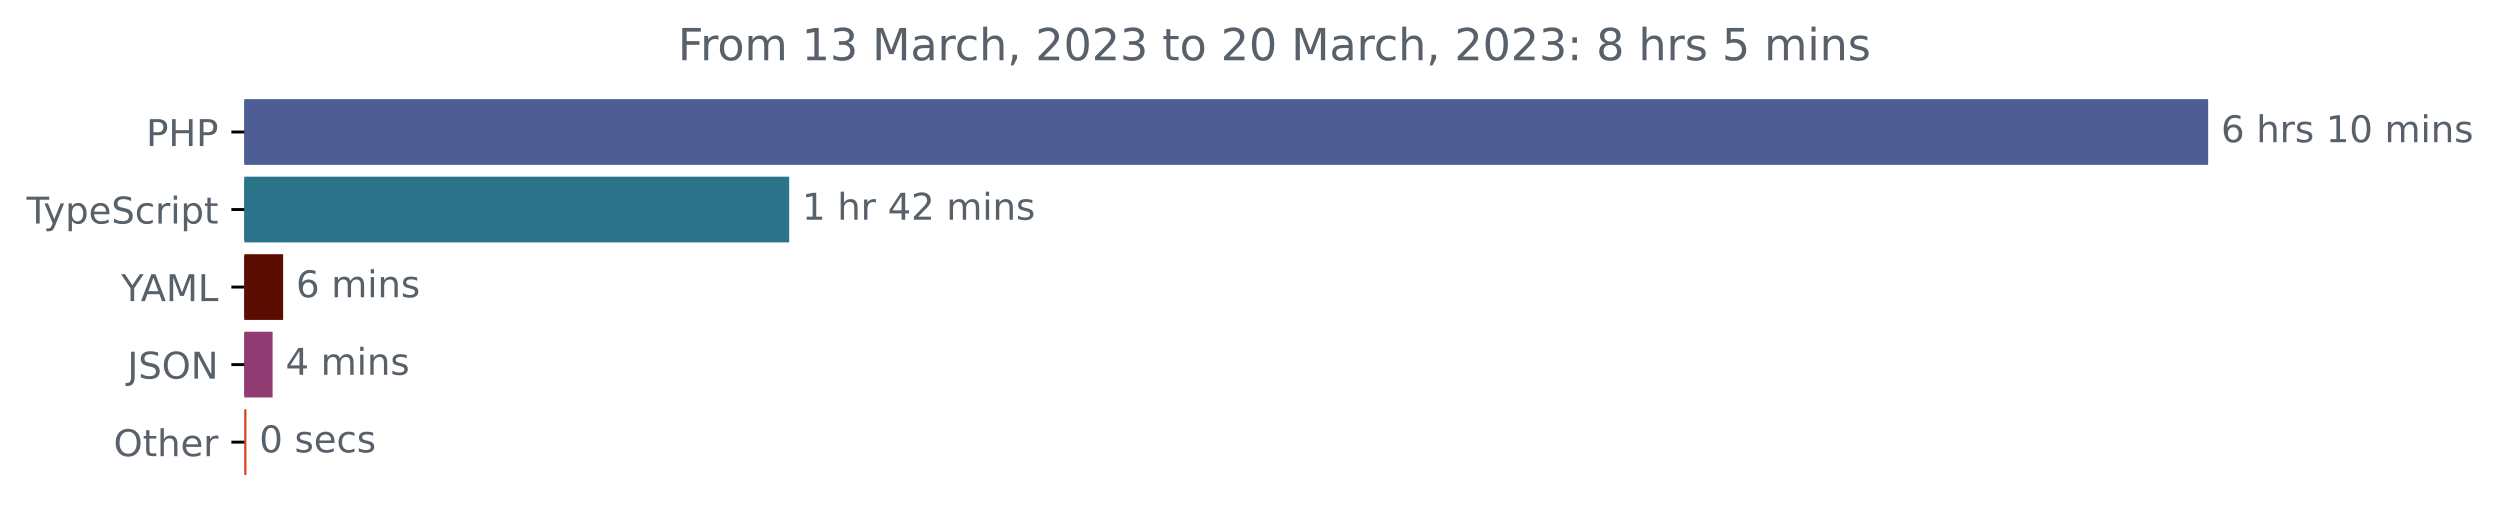
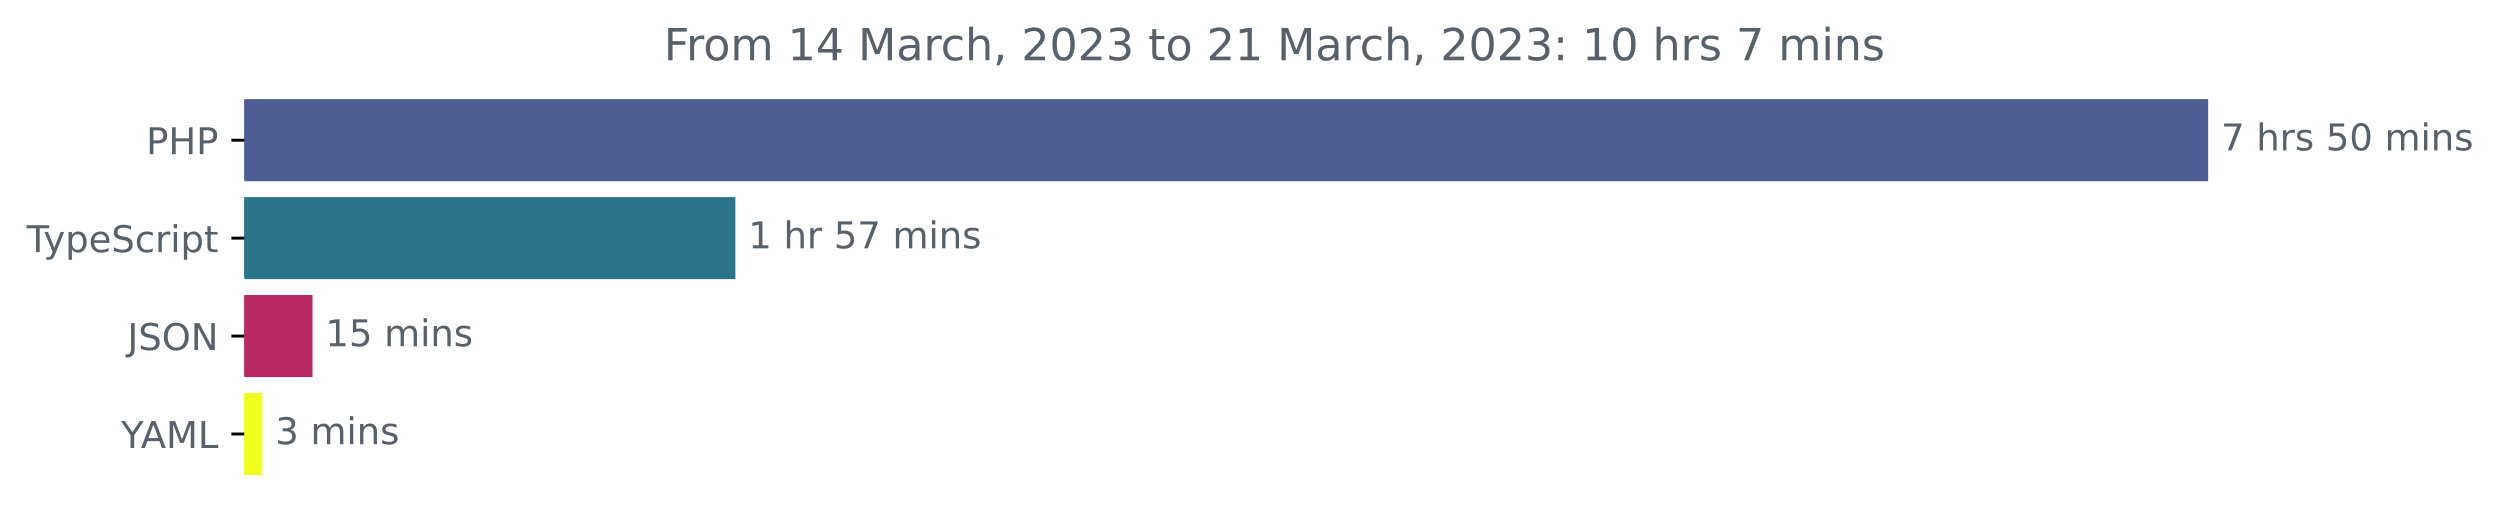
<svg xmlns="http://www.w3.org/2000/svg" xmlns:xlink="http://www.w3.org/1999/xlink" width="677.144pt" height="140.398pt" viewBox="0 0 677.144 140.398" version="1.1">
  <defs>
    <style type="text/css">*{stroke-linejoin: round; stroke-linecap: butt}</style>
  </defs>
  <g id="figure_1">
    <g id="patch_1">
      <path d="M -0 140.398  L 677.144 140.398  L 677.144 0  L -0 0  L -0 140.398  z " style="fill: none" />
    </g>
    <g id="axes_1">
      <g id="patch_2">
-         <path d="M 66.17 27.358  L 597.599 27.358  L 597.599 44.158  L 66.17 44.158  z " clip-path="url(#p66e970ff3b)" style="fill: #4f5d95; stroke: #4f5d95; stroke-linejoin: miter" />
+         <path d="M 66.17 27.358  L 597.599 27.358  L 597.599 48.579  L 66.17 48.579  z " clip-path="url(#p3c073071ae)" style="fill: #4f5d95; stroke: #4f5d95; stroke-linejoin: miter" />
      </g>
      <g id="patch_3">
-         <path d="M 66.17 48.358  L 213.256 48.358  L 213.256 65.158  L 66.17 65.158  z " clip-path="url(#p66e970ff3b)" style="fill: #2b7489; stroke: #2b7489; stroke-linejoin: miter" />
+         <path d="M 66.17 53.884  L 198.684 53.884  L 198.684 75.105  L 66.17 75.105  z " clip-path="url(#p3c073071ae)" style="fill: #2b7489; stroke: #2b7489; stroke-linejoin: miter" />
      </g>
      <g id="patch_4">
-         <path d="M 66.17 69.358  L 76.189 69.358  L 76.189 86.158  L 66.17 86.158  z " clip-path="url(#p66e970ff3b)" style="fill: #5b0d02; stroke: #5b0d02; stroke-linejoin: miter" />
+         <path d="M 66.17 80.411  L 84.15 80.411  L 84.15 101.632  L 66.17 101.632  z " clip-path="url(#p3c073071ae)" style="fill: #b92964; stroke: #b92964; stroke-linejoin: miter" />
      </g>
      <g id="patch_5">
-         <path d="M 66.17 90.358  L 73.337 90.358  L 73.337 107.158  L 66.17 107.158  z " clip-path="url(#p66e970ff3b)" style="fill: #903b72; stroke: #903b72; stroke-linejoin: miter" />
-       </g>
-       <g id="patch_6">
-         <path d="M 66.17 111.358  L 66.24 111.358  L 66.24 128.158  L 66.17 128.158  z " clip-path="url(#p66e970ff3b)" style="fill: #d83f12; stroke: #d83f12; stroke-linejoin: miter" />
+         <path d="M 66.17 106.937  L 70.562 106.937  L 70.562 128.158  L 66.17 128.158  z " clip-path="url(#p3c073071ae)" style="fill: #efff1e; stroke: #efff1e; stroke-linejoin: miter" />
      </g>
      <g id="matplotlib.axis_1" />
      <g id="matplotlib.axis_2">
        <g id="ytick_1">
          <g id="line2d_1">
            <defs>
-               <path id="mb1b4bd01c8" d="M 0 0  L -3.5 0  " style="stroke: #000000; stroke-width: 0.8" />
+               <path id="m52f748b053" d="M 0 0  L -3.5 0  " style="stroke: #000000; stroke-width: 0.8" />
            </defs>
            <g>
-               <use xlink:href="#mb1b4bd01c8" x="66.17" y="35.758" style="stroke: #000000; stroke-width: 0.8" />
+               <use xlink:href="#m52f748b053" x="66.17" y="37.969" style="stroke: #000000; stroke-width: 0.8" />
            </g>
          </g>
          <g id="text_1">
-             <g style="fill: #586069" transform="translate(39.59063 39.55734)scale(0.1 -0.1)">
+             <g style="fill: #586069" transform="translate(39.59063 41.76787)scale(0.1 -0.1)">
              <defs>
                <path id="DejaVuSans-50" d="M 1259 4147  L 1259 2394  L 2053 2394  Q 2494 2394 2734 2622  Q 2975 2850 2975 3272  Q 2975 3691 2734 3919  Q 2494 4147 2053 4147  L 1259 4147  z M 628 4666  L 2053 4666  Q 2838 4666 3239 4311  Q 3641 3956 3641 3272  Q 3641 2581 3239 2228  Q 2838 1875 2053 1875  L 1259 1875  L 1259 0  L 628 0  L 628 4666  z " transform="scale(0.015625)" />
                <path id="DejaVuSans-48" d="M 628 4666  L 1259 4666  L 1259 2753  L 3553 2753  L 3553 4666  L 4184 4666  L 4184 0  L 3553 0  L 3553 2222  L 1259 2222  L 1259 0  L 628 0  L 628 4666  z " transform="scale(0.015625)" />
              </defs>
              <use xlink:href="#DejaVuSans-50" />
              <use xlink:href="#DejaVuSans-48" x="60.303" />
              <use xlink:href="#DejaVuSans-50" x="135.498" />
            </g>
          </g>
        </g>
        <g id="ytick_2">
          <g id="line2d_2">
            <g>
-               <use xlink:href="#mb1b4bd01c8" x="66.17" y="56.758" style="stroke: #000000; stroke-width: 0.8" />
+               <use xlink:href="#m52f748b053" x="66.17" y="64.495" style="stroke: #000000; stroke-width: 0.8" />
            </g>
          </g>
          <g id="text_2">
-             <g style="fill: #586069" transform="translate(7.2 60.55734)scale(0.1 -0.1)">
+             <g style="fill: #586069" transform="translate(7.2 68.29419)scale(0.1 -0.1)">
              <defs>
                <path id="DejaVuSans-54" d="M -19 4666  L 3928 4666  L 3928 4134  L 2272 4134  L 2272 0  L 1638 0  L 1638 4134  L -19 4134  L -19 4666  z " transform="scale(0.015625)" />
                <path id="DejaVuSans-79" d="M 2059 -325  Q 1816 -950 1584 -1140  Q 1353 -1331 966 -1331  L 506 -1331  L 506 -850  L 844 -850  Q 1081 -850 1212 -737  Q 1344 -625 1503 -206  L 1606 56  L 191 3500  L 800 3500  L 1894 763  L 2988 3500  L 3597 3500  L 2059 -325  z " transform="scale(0.015625)" />
                <path id="DejaVuSans-70" d="M 1159 525  L 1159 -1331  L 581 -1331  L 581 3500  L 1159 3500  L 1159 2969  Q 1341 3281 1617 3432  Q 1894 3584 2278 3584  Q 2916 3584 3314 3078  Q 3713 2572 3713 1747  Q 3713 922 3314 415  Q 2916 -91 2278 -91  Q 1894 -91 1617 61  Q 1341 213 1159 525  z M 3116 1747  Q 3116 2381 2855 2742  Q 2594 3103 2138 3103  Q 1681 3103 1420 2742  Q 1159 2381 1159 1747  Q 1159 1113 1420 752  Q 1681 391 2138 391  Q 2594 391 2855 752  Q 3116 1113 3116 1747  z " transform="scale(0.015625)" />
                <path id="DejaVuSans-65" d="M 3597 1894  L 3597 1613  L 953 1613  Q 991 1019 1311 708  Q 1631 397 2203 397  Q 2534 397 2845 478  Q 3156 559 3463 722  L 3463 178  Q 3153 47 2828 -22  Q 2503 -91 2169 -91  Q 1331 -91 842 396  Q 353 884 353 1716  Q 353 2575 817 3079  Q 1281 3584 2069 3584  Q 2775 3584 3186 3129  Q 3597 2675 3597 1894  z M 3022 2063  Q 3016 2534 2758 2815  Q 2500 3097 2075 3097  Q 1594 3097 1305 2825  Q 1016 2553 972 2059  L 3022 2063  z " transform="scale(0.015625)" />
                <path id="DejaVuSans-53" d="M 3425 4513  L 3425 3897  Q 3066 4069 2747 4153  Q 2428 4238 2131 4238  Q 1616 4238 1336 4038  Q 1056 3838 1056 3469  Q 1056 3159 1242 3001  Q 1428 2844 1947 2747  L 2328 2669  Q 3034 2534 3370 2195  Q 3706 1856 3706 1288  Q 3706 609 3251 259  Q 2797 -91 1919 -91  Q 1588 -91 1214 -16  Q 841 59 441 206  L 441 856  Q 825 641 1194 531  Q 1563 422 1919 422  Q 2459 422 2753 634  Q 3047 847 3047 1241  Q 3047 1584 2836 1778  Q 2625 1972 2144 2069  L 1759 2144  Q 1053 2284 737 2584  Q 422 2884 422 3419  Q 422 4038 858 4394  Q 1294 4750 2059 4750  Q 2388 4750 2728 4690  Q 3069 4631 3425 4513  z " transform="scale(0.015625)" />
                <path id="DejaVuSans-63" d="M 3122 3366  L 3122 2828  Q 2878 2963 2633 3030  Q 2388 3097 2138 3097  Q 1578 3097 1268 2742  Q 959 2388 959 1747  Q 959 1106 1268 751  Q 1578 397 2138 397  Q 2388 397 2633 464  Q 2878 531 3122 666  L 3122 134  Q 2881 22 2623 -34  Q 2366 -91 2075 -91  Q 1284 -91 818 406  Q 353 903 353 1747  Q 353 2603 823 3093  Q 1294 3584 2113 3584  Q 2378 3584 2631 3529  Q 2884 3475 3122 3366  z " transform="scale(0.015625)" />
                <path id="DejaVuSans-72" d="M 2631 2963  Q 2534 3019 2420 3045  Q 2306 3072 2169 3072  Q 1681 3072 1420 2755  Q 1159 2438 1159 1844  L 1159 0  L 581 0  L 581 3500  L 1159 3500  L 1159 2956  Q 1341 3275 1631 3429  Q 1922 3584 2338 3584  Q 2397 3584 2469 3576  Q 2541 3569 2628 3553  L 2631 2963  z " transform="scale(0.015625)" />
                <path id="DejaVuSans-69" d="M 603 3500  L 1178 3500  L 1178 0  L 603 0  L 603 3500  z M 603 4863  L 1178 4863  L 1178 4134  L 603 4134  L 603 4863  z " transform="scale(0.015625)" />
                <path id="DejaVuSans-74" d="M 1172 4494  L 1172 3500  L 2356 3500  L 2356 3053  L 1172 3053  L 1172 1153  Q 1172 725 1289 603  Q 1406 481 1766 481  L 2356 481  L 2356 0  L 1766 0  Q 1100 0 847 248  Q 594 497 594 1153  L 594 3053  L 172 3053  L 172 3500  L 594 3500  L 594 4494  L 1172 4494  z " transform="scale(0.015625)" />
              </defs>
              <use xlink:href="#DejaVuSans-54" />
              <use xlink:href="#DejaVuSans-79" x="45.459" />
              <use xlink:href="#DejaVuSans-70" x="104.639" />
              <use xlink:href="#DejaVuSans-65" x="168.115" />
              <use xlink:href="#DejaVuSans-53" x="229.639" />
              <use xlink:href="#DejaVuSans-63" x="293.115" />
              <use xlink:href="#DejaVuSans-72" x="348.096" />
              <use xlink:href="#DejaVuSans-69" x="389.209" />
              <use xlink:href="#DejaVuSans-70" x="416.992" />
              <use xlink:href="#DejaVuSans-74" x="480.469" />
            </g>
          </g>
        </g>
        <g id="ytick_3">
          <g id="line2d_3">
            <g>
-               <use xlink:href="#mb1b4bd01c8" x="66.17" y="77.758" style="stroke: #000000; stroke-width: 0.8" />
+               <use xlink:href="#m52f748b053" x="66.17" y="91.021" style="stroke: #000000; stroke-width: 0.8" />
            </g>
          </g>
          <g id="text_3">
-             <g style="fill: #586069" transform="translate(32.79688 81.55734)scale(0.1 -0.1)">
+             <g style="fill: #586069" transform="translate(34.51875 94.8205)scale(0.1 -0.1)">
+               <defs>
+                 <path id="DejaVuSans-4a" d="M 628 4666  L 1259 4666  L 1259 325  Q 1259 -519 939 -900  Q 619 -1281 -91 -1281  L -331 -1281  L -331 -750  L -134 -750  Q 284 -750 456 -515  Q 628 -281 628 325  L 628 4666  z " transform="scale(0.015625)" />
+                 <path id="DejaVuSans-4f" d="M 2522 4238  Q 1834 4238 1429 3725  Q 1025 3213 1025 2328  Q 1025 1447 1429 934  Q 1834 422 2522 422  Q 3209 422 3611 934  Q 4013 1447 4013 2328  Q 4013 3213 3611 3725  Q 3209 4238 2522 4238  z M 2522 4750  Q 3503 4750 4090 4092  Q 4678 3434 4678 2328  Q 4678 1225 4090 567  Q 3503 -91 2522 -91  Q 1538 -91 948 565  Q 359 1222 359 2328  Q 359 3434 948 4092  Q 1538 4750 2522 4750  z " transform="scale(0.015625)" />
+                 <path id="DejaVuSans-4e" d="M 628 4666  L 1478 4666  L 3547 763  L 3547 4666  L 4159 4666  L 4159 0  L 3309 0  L 1241 3903  L 1241 0  L 628 0  L 628 4666  z " transform="scale(0.015625)" />
+               </defs>
+               <use xlink:href="#DejaVuSans-4a" />
+               <use xlink:href="#DejaVuSans-53" x="29.492" />
+               <use xlink:href="#DejaVuSans-4f" x="92.969" />
+               <use xlink:href="#DejaVuSans-4e" x="171.68" />
+             </g>
+           </g>
+         </g>
+         <g id="ytick_4">
+           <g id="line2d_4">
+             <g>
+               <use xlink:href="#m52f748b053" x="66.17" y="117.548" style="stroke: #000000; stroke-width: 0.8" />
+             </g>
+           </g>
+           <g id="text_4">
+             <g style="fill: #586069" transform="translate(32.79688 121.3468)scale(0.1 -0.1)">
              <defs>
                <path id="DejaVuSans-59" d="M -13 4666  L 666 4666  L 1959 2747  L 3244 4666  L 3922 4666  L 2272 2222  L 2272 0  L 1638 0  L 1638 2222  L -13 4666  z " transform="scale(0.015625)" />
                <path id="DejaVuSans-41" d="M 2188 4044  L 1331 1722  L 3047 1722  L 2188 4044  z M 1831 4666  L 2547 4666  L 4325 0  L 3669 0  L 3244 1197  L 1141 1197  L 716 0  L 50 0  L 1831 4666  z " transform="scale(0.015625)" />
                <path id="DejaVuSans-4d" d="M 628 4666  L 1569 4666  L 2759 1491  L 3956 4666  L 4897 4666  L 4897 0  L 4281 0  L 4281 4097  L 3078 897  L 2444 897  L 1241 4097  L 1241 0  L 628 0  L 628 4666  z " transform="scale(0.015625)" />
                <path id="DejaVuSans-4c" d="M 628 4666  L 1259 4666  L 1259 531  L 3531 531  L 3531 0  L 628 0  L 628 4666  z " transform="scale(0.015625)" />
              </defs>
              <use xlink:href="#DejaVuSans-59" />
              <use xlink:href="#DejaVuSans-41" x="53.334" />
              <use xlink:href="#DejaVuSans-4d" x="121.742" />
              <use xlink:href="#DejaVuSans-4c" x="208.021" />
            </g>
          </g>
        </g>
-         <g id="ytick_4">
-           <g id="line2d_4">
-             <g>
-               <use xlink:href="#mb1b4bd01c8" x="66.17" y="98.758" style="stroke: #000000; stroke-width: 0.8" />
-             </g>
-           </g>
-           <g id="text_4">
-             <g style="fill: #586069" transform="translate(34.51875 102.5573)scale(0.1 -0.1)">
-               <defs>
-                 <path id="DejaVuSans-4a" d="M 628 4666  L 1259 4666  L 1259 325  Q 1259 -519 939 -900  Q 619 -1281 -91 -1281  L -331 -1281  L -331 -750  L -134 -750  Q 284 -750 456 -515  Q 628 -281 628 325  L 628 4666  z " transform="scale(0.015625)" />
-                 <path id="DejaVuSans-4f" d="M 2522 4238  Q 1834 4238 1429 3725  Q 1025 3213 1025 2328  Q 1025 1447 1429 934  Q 1834 422 2522 422  Q 3209 422 3611 934  Q 4013 1447 4013 2328  Q 4013 3213 3611 3725  Q 3209 4238 2522 4238  z M 2522 4750  Q 3503 4750 4090 4092  Q 4678 3434 4678 2328  Q 4678 1225 4090 567  Q 3503 -91 2522 -91  Q 1538 -91 948 565  Q 359 1222 359 2328  Q 359 3434 948 4092  Q 1538 4750 2522 4750  z " transform="scale(0.015625)" />
-                 <path id="DejaVuSans-4e" d="M 628 4666  L 1478 4666  L 3547 763  L 3547 4666  L 4159 4666  L 4159 0  L 3309 0  L 1241 3903  L 1241 0  L 628 0  L 628 4666  z " transform="scale(0.015625)" />
-               </defs>
-               <use xlink:href="#DejaVuSans-4a" />
-               <use xlink:href="#DejaVuSans-53" x="29.492" />
-               <use xlink:href="#DejaVuSans-4f" x="92.969" />
-               <use xlink:href="#DejaVuSans-4e" x="171.68" />
-             </g>
-           </g>
-         </g>
-         <g id="ytick_5">
-           <g id="line2d_5">
-             <g>
-               <use xlink:href="#mb1b4bd01c8" x="66.17" y="119.758" style="stroke: #000000; stroke-width: 0.8" />
-             </g>
-           </g>
-           <g id="text_5">
-             <g style="fill: #586069" transform="translate(30.77656 123.5573)scale(0.1 -0.1)">
-               <defs>
-                 <path id="DejaVuSans-68" d="M 3513 2113  L 3513 0  L 2938 0  L 2938 2094  Q 2938 2591 2744 2837  Q 2550 3084 2163 3084  Q 1697 3084 1428 2787  Q 1159 2491 1159 1978  L 1159 0  L 581 0  L 581 4863  L 1159 4863  L 1159 2956  Q 1366 3272 1645 3428  Q 1925 3584 2291 3584  Q 2894 3584 3203 3211  Q 3513 2838 3513 2113  z " transform="scale(0.015625)" />
-               </defs>
-               <use xlink:href="#DejaVuSans-4f" />
-               <use xlink:href="#DejaVuSans-74" x="78.711" />
-               <use xlink:href="#DejaVuSans-68" x="117.92" />
-               <use xlink:href="#DejaVuSans-65" x="181.299" />
-               <use xlink:href="#DejaVuSans-72" x="242.822" />
-             </g>
-           </g>
-         </g>
-       </g>
-       <g id="text_6">
-         <g style="fill: #586069" transform="translate(601.5989 38.5175)scale(0.1 -0.1)">
-           <defs>
-             <path id="DejaVuSans-36" d="M 2113 2584  Q 1688 2584 1439 2293  Q 1191 2003 1191 1497  Q 1191 994 1439 701  Q 1688 409 2113 409  Q 2538 409 2786 701  Q 3034 994 3034 1497  Q 3034 2003 2786 2293  Q 2538 2584 2113 2584  z M 3366 4563  L 3366 3988  Q 3128 4100 2886 4159  Q 2644 4219 2406 4219  Q 1781 4219 1451 3797  Q 1122 3375 1075 2522  Q 1259 2794 1537 2939  Q 1816 3084 2150 3084  Q 2853 3084 3261 2657  Q 3669 2231 3669 1497  Q 3669 778 3244 343  Q 2819 -91 2113 -91  Q 1303 -91 875 529  Q 447 1150 447 2328  Q 447 3434 972 4092  Q 1497 4750 2381 4750  Q 2619 4750 2861 4703  Q 3103 4656 3366 4563  z " transform="scale(0.015625)" />
+       </g>
+       <g id="text_5">
+         <g style="fill: #586069" transform="translate(601.5989 40.72803)scale(0.1 -0.1)">
+           <defs>
+             <path id="DejaVuSans-37" d="M 525 4666  L 3525 4666  L 3525 4397  L 1831 0  L 1172 0  L 2766 4134  L 525 4134  L 525 4666  z " transform="scale(0.015625)" />
            <path id="DejaVuSans-20" transform="scale(0.015625)" />
+             <path id="DejaVuSans-68" d="M 3513 2113  L 3513 0  L 2938 0  L 2938 2094  Q 2938 2591 2744 2837  Q 2550 3084 2163 3084  Q 1697 3084 1428 2787  Q 1159 2491 1159 1978  L 1159 0  L 581 0  L 581 4863  L 1159 4863  L 1159 2956  Q 1366 3272 1645 3428  Q 1925 3584 2291 3584  Q 2894 3584 3203 3211  Q 3513 2838 3513 2113  z " transform="scale(0.015625)" />
            <path id="DejaVuSans-73" d="M 2834 3397  L 2834 2853  Q 2591 2978 2328 3040  Q 2066 3103 1784 3103  Q 1356 3103 1142 2972  Q 928 2841 928 2578  Q 928 2378 1081 2264  Q 1234 2150 1697 2047  L 1894 2003  Q 2506 1872 2764 1633  Q 3022 1394 3022 966  Q 3022 478 2636 193  Q 2250 -91 1575 -91  Q 1294 -91 989 -36  Q 684 19 347 128  L 347 722  Q 666 556 975 473  Q 1284 391 1588 391  Q 1994 391 2212 530  Q 2431 669 2431 922  Q 2431 1156 2273 1281  Q 2116 1406 1581 1522  L 1381 1569  Q 847 1681 609 1914  Q 372 2147 372 2553  Q 372 3047 722 3315  Q 1072 3584 1716 3584  Q 2034 3584 2315 3537  Q 2597 3491 2834 3397  z " transform="scale(0.015625)" />
-             <path id="DejaVuSans-31" d="M 794 531  L 1825 531  L 1825 4091  L 703 3866  L 703 4441  L 1819 4666  L 2450 4666  L 2450 531  L 3481 531  L 3481 0  L 794 0  L 794 531  z " transform="scale(0.015625)" />
+             <path id="DejaVuSans-35" d="M 691 4666  L 3169 4666  L 3169 4134  L 1269 4134  L 1269 2991  Q 1406 3038 1543 3061  Q 1681 3084 1819 3084  Q 2600 3084 3056 2656  Q 3513 2228 3513 1497  Q 3513 744 3044 326  Q 2575 -91 1722 -91  Q 1428 -91 1123 -41  Q 819 9 494 109  L 494 744  Q 775 591 1075 516  Q 1375 441 1709 441  Q 2250 441 2565 725  Q 2881 1009 2881 1497  Q 2881 1984 2565 2268  Q 2250 2553 1709 2553  Q 1456 2553 1204 2497  Q 953 2441 691 2322  L 691 4666  z " transform="scale(0.015625)" />
            <path id="DejaVuSans-30" d="M 2034 4250  Q 1547 4250 1301 3770  Q 1056 3291 1056 2328  Q 1056 1369 1301 889  Q 1547 409 2034 409  Q 2525 409 2770 889  Q 3016 1369 3016 2328  Q 3016 3291 2770 3770  Q 2525 4250 2034 4250  z M 2034 4750  Q 2819 4750 3233 4129  Q 3647 3509 3647 2328  Q 3647 1150 3233 529  Q 2819 -91 2034 -91  Q 1250 -91 836 529  Q 422 1150 422 2328  Q 422 3509 836 4129  Q 1250 4750 2034 4750  z " transform="scale(0.015625)" />
            <path id="DejaVuSans-6d" d="M 3328 2828  Q 3544 3216 3844 3400  Q 4144 3584 4550 3584  Q 5097 3584 5394 3201  Q 5691 2819 5691 2113  L 5691 0  L 5113 0  L 5113 2094  Q 5113 2597 4934 2840  Q 4756 3084 4391 3084  Q 3944 3084 3684 2787  Q 3425 2491 3425 1978  L 3425 0  L 2847 0  L 2847 2094  Q 2847 2600 2669 2842  Q 2491 3084 2119 3084  Q 1678 3084 1418 2786  Q 1159 2488 1159 1978  L 1159 0  L 581 0  L 581 3500  L 1159 3500  L 1159 2956  Q 1356 3278 1631 3431  Q 1906 3584 2284 3584  Q 2666 3584 2933 3390  Q 3200 3197 3328 2828  z " transform="scale(0.015625)" />
            <path id="DejaVuSans-6e" d="M 3513 2113  L 3513 0  L 2938 0  L 2938 2094  Q 2938 2591 2744 2837  Q 2550 3084 2163 3084  Q 1697 3084 1428 2787  Q 1159 2491 1159 1978  L 1159 0  L 581 0  L 581 3500  L 1159 3500  L 1159 2956  Q 1366 3272 1645 3428  Q 1925 3584 2291 3584  Q 2894 3584 3203 3211  Q 3513 2838 3513 2113  z " transform="scale(0.015625)" />
          </defs>
-           <use xlink:href="#DejaVuSans-36" />
+           <use xlink:href="#DejaVuSans-37" />
          <use xlink:href="#DejaVuSans-20" x="63.623" />
          <use xlink:href="#DejaVuSans-68" x="95.41" />
          <use xlink:href="#DejaVuSans-72" x="158.789" />
          <use xlink:href="#DejaVuSans-73" x="199.902" />
          <use xlink:href="#DejaVuSans-20" x="252.002" />
-           <use xlink:href="#DejaVuSans-31" x="283.789" />
+           <use xlink:href="#DejaVuSans-35" x="283.789" />
          <use xlink:href="#DejaVuSans-30" x="347.412" />
          <use xlink:href="#DejaVuSans-20" x="411.035" />
          <use xlink:href="#DejaVuSans-6d" x="442.822" />
          <use xlink:href="#DejaVuSans-69" x="540.234" />
          <use xlink:href="#DejaVuSans-6e" x="568.018" />
          <use xlink:href="#DejaVuSans-73" x="631.396" />
        </g>
      </g>
-       <g id="text_7">
-         <g style="fill: #586069" transform="translate(217.2559 59.5175)scale(0.1 -0.1)">
-           <defs>
-             <path id="DejaVuSans-34" d="M 2419 4116  L 825 1625  L 2419 1625  L 2419 4116  z M 2253 4666  L 3047 4666  L 3047 1625  L 3713 1625  L 3713 1100  L 3047 1100  L 3047 0  L 2419 0  L 2419 1100  L 313 1100  L 313 1709  L 2253 4666  z " transform="scale(0.015625)" />
-             <path id="DejaVuSans-32" d="M 1228 531  L 3431 531  L 3431 0  L 469 0  L 469 531  Q 828 903 1448 1529  Q 2069 2156 2228 2338  Q 2531 2678 2651 2914  Q 2772 3150 2772 3378  Q 2772 3750 2511 3984  Q 2250 4219 1831 4219  Q 1534 4219 1204 4116  Q 875 4013 500 3803  L 500 4441  Q 881 4594 1212 4672  Q 1544 4750 1819 4750  Q 2544 4750 2975 4387  Q 3406 4025 3406 3419  Q 3406 3131 3298 2873  Q 3191 2616 2906 2266  Q 2828 2175 2409 1742  Q 1991 1309 1228 531  z " transform="scale(0.015625)" />
+       <g id="text_6">
+         <g style="fill: #586069" transform="translate(202.6843 67.25434)scale(0.1 -0.1)">
+           <defs>
+             <path id="DejaVuSans-31" d="M 794 531  L 1825 531  L 1825 4091  L 703 3866  L 703 4441  L 1819 4666  L 2450 4666  L 2450 531  L 3481 531  L 3481 0  L 794 0  L 794 531  z " transform="scale(0.015625)" />
          </defs>
          <use xlink:href="#DejaVuSans-31" />
          <use xlink:href="#DejaVuSans-20" x="63.623" />
          <use xlink:href="#DejaVuSans-68" x="95.41" />
          <use xlink:href="#DejaVuSans-72" x="158.789" />
          <use xlink:href="#DejaVuSans-20" x="199.902" />
-           <use xlink:href="#DejaVuSans-34" x="231.689" />
-           <use xlink:href="#DejaVuSans-32" x="295.312" />
+           <use xlink:href="#DejaVuSans-35" x="231.689" />
+           <use xlink:href="#DejaVuSans-37" x="295.312" />
          <use xlink:href="#DejaVuSans-20" x="358.936" />
          <use xlink:href="#DejaVuSans-6d" x="390.723" />
          <use xlink:href="#DejaVuSans-69" x="488.135" />
          <use xlink:href="#DejaVuSans-6e" x="515.918" />
          <use xlink:href="#DejaVuSans-73" x="579.297" />
        </g>
      </g>
+       <g id="text_7">
+         <g style="fill: #586069" transform="translate(88.14995 93.78066)scale(0.1 -0.1)">
+           <use xlink:href="#DejaVuSans-31" />
+           <use xlink:href="#DejaVuSans-35" x="63.623" />
+           <use xlink:href="#DejaVuSans-20" x="127.246" />
+           <use xlink:href="#DejaVuSans-6d" x="159.033" />
+           <use xlink:href="#DejaVuSans-69" x="256.445" />
+           <use xlink:href="#DejaVuSans-6e" x="284.229" />
+           <use xlink:href="#DejaVuSans-73" x="347.607" />
+         </g>
+       </g>
      <g id="text_8">
-         <g style="fill: #586069" transform="translate(80.18939 80.5175)scale(0.1 -0.1)">
-           <use xlink:href="#DejaVuSans-36" />
+         <g style="fill: #586069" transform="translate(74.56228 120.307)scale(0.1 -0.1)">
+           <defs>
+             <path id="DejaVuSans-33" d="M 2597 2516  Q 3050 2419 3304 2112  Q 3559 1806 3559 1356  Q 3559 666 3084 287  Q 2609 -91 1734 -91  Q 1441 -91 1130 -33  Q 819 25 488 141  L 488 750  Q 750 597 1062 519  Q 1375 441 1716 441  Q 2309 441 2620 675  Q 2931 909 2931 1356  Q 2931 1769 2642 2001  Q 2353 2234 1838 2234  L 1294 2234  L 1294 2753  L 1863 2753  Q 2328 2753 2575 2939  Q 2822 3125 2822 3475  Q 2822 3834 2567 4026  Q 2313 4219 1838 4219  Q 1578 4219 1281 4162  Q 984 4106 628 3988  L 628 4550  Q 988 4650 1302 4700  Q 1616 4750 1894 4750  Q 2613 4750 3031 4423  Q 3450 4097 3450 3541  Q 3450 3153 3228 2886  Q 3006 2619 2597 2516  z " transform="scale(0.015625)" />
+           </defs>
+           <use xlink:href="#DejaVuSans-33" />
          <use xlink:href="#DejaVuSans-20" x="63.623" />
          <use xlink:href="#DejaVuSans-6d" x="95.41" />
          <use xlink:href="#DejaVuSans-69" x="192.822" />
          <use xlink:href="#DejaVuSans-6e" x="220.605" />
          <use xlink:href="#DejaVuSans-73" x="283.984" />
        </g>
      </g>
      <g id="text_9">
-         <g style="fill: #586069" transform="translate(77.33674 101.5175)scale(0.1 -0.1)">
-           <use xlink:href="#DejaVuSans-34" />
-           <use xlink:href="#DejaVuSans-20" x="63.623" />
-           <use xlink:href="#DejaVuSans-6d" x="95.41" />
-           <use xlink:href="#DejaVuSans-69" x="192.822" />
-           <use xlink:href="#DejaVuSans-6e" x="220.605" />
-           <use xlink:href="#DejaVuSans-73" x="283.984" />
-         </g>
-       </g>
-       <g id="text_10">
-         <g style="fill: #586069" transform="translate(70.23989 122.5175)scale(0.1 -0.1)">
-           <use xlink:href="#DejaVuSans-30" />
-           <use xlink:href="#DejaVuSans-20" x="63.623" />
-           <use xlink:href="#DejaVuSans-73" x="95.41" />
-           <use xlink:href="#DejaVuSans-65" x="147.51" />
-           <use xlink:href="#DejaVuSans-63" x="209.033" />
-           <use xlink:href="#DejaVuSans-73" x="264.014" />
-         </g>
-       </g>
-       <g id="text_11">
-         <g style="fill: #586069" transform="translate(183.6203 16.31812)scale(0.12 -0.12)">
+         <g style="fill: #586069" transform="translate(179.8028 16.31812)scale(0.12 -0.12)">
          <defs>
            <path id="DejaVuSans-46" d="M 628 4666  L 3309 4666  L 3309 4134  L 1259 4134  L 1259 2759  L 3109 2759  L 3109 2228  L 1259 2228  L 1259 0  L 628 0  L 628 4666  z " transform="scale(0.015625)" />
            <path id="DejaVuSans-6f" d="M 1959 3097  Q 1497 3097 1228 2736  Q 959 2375 959 1747  Q 959 1119 1226 758  Q 1494 397 1959 397  Q 2419 397 2687 759  Q 2956 1122 2956 1747  Q 2956 2369 2687 2733  Q 2419 3097 1959 3097  z M 1959 3584  Q 2709 3584 3137 3096  Q 3566 2609 3566 1747  Q 3566 888 3137 398  Q 2709 -91 1959 -91  Q 1206 -91 779 398  Q 353 888 353 1747  Q 353 2609 779 3096  Q 1206 3584 1959 3584  z " transform="scale(0.015625)" />
-             <path id="DejaVuSans-33" d="M 2597 2516  Q 3050 2419 3304 2112  Q 3559 1806 3559 1356  Q 3559 666 3084 287  Q 2609 -91 1734 -91  Q 1441 -91 1130 -33  Q 819 25 488 141  L 488 750  Q 750 597 1062 519  Q 1375 441 1716 441  Q 2309 441 2620 675  Q 2931 909 2931 1356  Q 2931 1769 2642 2001  Q 2353 2234 1838 2234  L 1294 2234  L 1294 2753  L 1863 2753  Q 2328 2753 2575 2939  Q 2822 3125 2822 3475  Q 2822 3834 2567 4026  Q 2313 4219 1838 4219  Q 1578 4219 1281 4162  Q 984 4106 628 3988  L 628 4550  Q 988 4650 1302 4700  Q 1616 4750 1894 4750  Q 2613 4750 3031 4423  Q 3450 4097 3450 3541  Q 3450 3153 3228 2886  Q 3006 2619 2597 2516  z " transform="scale(0.015625)" />
+             <path id="DejaVuSans-34" d="M 2419 4116  L 825 1625  L 2419 1625  L 2419 4116  z M 2253 4666  L 3047 4666  L 3047 1625  L 3713 1625  L 3713 1100  L 3047 1100  L 3047 0  L 2419 0  L 2419 1100  L 313 1100  L 313 1709  L 2253 4666  z " transform="scale(0.015625)" />
            <path id="DejaVuSans-61" d="M 2194 1759  Q 1497 1759 1228 1600  Q 959 1441 959 1056  Q 959 750 1161 570  Q 1363 391 1709 391  Q 2188 391 2477 730  Q 2766 1069 2766 1631  L 2766 1759  L 2194 1759  z M 3341 1997  L 3341 0  L 2766 0  L 2766 531  Q 2569 213 2275 61  Q 1981 -91 1556 -91  Q 1019 -91 701 211  Q 384 513 384 1019  Q 384 1609 779 1909  Q 1175 2209 1959 2209  L 2766 2209  L 2766 2266  Q 2766 2663 2505 2880  Q 2244 3097 1772 3097  Q 1472 3097 1187 3025  Q 903 2953 641 2809  L 641 3341  Q 956 3463 1253 3523  Q 1550 3584 1831 3584  Q 2591 3584 2966 3190  Q 3341 2797 3341 1997  z " transform="scale(0.015625)" />
            <path id="DejaVuSans-2c" d="M 750 794  L 1409 794  L 1409 256  L 897 -744  L 494 -744  L 750 256  L 750 794  z " transform="scale(0.015625)" />
+             <path id="DejaVuSans-32" d="M 1228 531  L 3431 531  L 3431 0  L 469 0  L 469 531  Q 828 903 1448 1529  Q 2069 2156 2228 2338  Q 2531 2678 2651 2914  Q 2772 3150 2772 3378  Q 2772 3750 2511 3984  Q 2250 4219 1831 4219  Q 1534 4219 1204 4116  Q 875 4013 500 3803  L 500 4441  Q 881 4594 1212 4672  Q 1544 4750 1819 4750  Q 2544 4750 2975 4387  Q 3406 4025 3406 3419  Q 3406 3131 3298 2873  Q 3191 2616 2906 2266  Q 2828 2175 2409 1742  Q 1991 1309 1228 531  z " transform="scale(0.015625)" />
            <path id="DejaVuSans-3a" d="M 750 794  L 1409 794  L 1409 0  L 750 0  L 750 794  z M 750 3309  L 1409 3309  L 1409 2516  L 750 2516  L 750 3309  z " transform="scale(0.015625)" />
-             <path id="DejaVuSans-38" d="M 2034 2216  Q 1584 2216 1326 1975  Q 1069 1734 1069 1313  Q 1069 891 1326 650  Q 1584 409 2034 409  Q 2484 409 2743 651  Q 3003 894 3003 1313  Q 3003 1734 2745 1975  Q 2488 2216 2034 2216  z M 1403 2484  Q 997 2584 770 2862  Q 544 3141 544 3541  Q 544 4100 942 4425  Q 1341 4750 2034 4750  Q 2731 4750 3128 4425  Q 3525 4100 3525 3541  Q 3525 3141 3298 2862  Q 3072 2584 2669 2484  Q 3125 2378 3379 2068  Q 3634 1759 3634 1313  Q 3634 634 3220 271  Q 2806 -91 2034 -91  Q 1263 -91 848 271  Q 434 634 434 1313  Q 434 1759 690 2068  Q 947 2378 1403 2484  z M 1172 3481  Q 1172 3119 1398 2916  Q 1625 2713 2034 2713  Q 2441 2713 2670 2916  Q 2900 3119 2900 3481  Q 2900 3844 2670 4047  Q 2441 4250 2034 4250  Q 1625 4250 1398 4047  Q 1172 3844 1172 3481  z " transform="scale(0.015625)" />
-             <path id="DejaVuSans-35" d="M 691 4666  L 3169 4666  L 3169 4134  L 1269 4134  L 1269 2991  Q 1406 3038 1543 3061  Q 1681 3084 1819 3084  Q 2600 3084 3056 2656  Q 3513 2228 3513 1497  Q 3513 744 3044 326  Q 2575 -91 1722 -91  Q 1428 -91 1123 -41  Q 819 9 494 109  L 494 744  Q 775 591 1075 516  Q 1375 441 1709 441  Q 2250 441 2565 725  Q 2881 1009 2881 1497  Q 2881 1984 2565 2268  Q 2250 2553 1709 2553  Q 1456 2553 1204 2497  Q 953 2441 691 2322  L 691 4666  z " transform="scale(0.015625)" />
          </defs>
          <use xlink:href="#DejaVuSans-46" />
          <use xlink:href="#DejaVuSans-72" x="50.27" />
          <use xlink:href="#DejaVuSans-6f" x="89.133" />
          <use xlink:href="#DejaVuSans-6d" x="150.314" />
          <use xlink:href="#DejaVuSans-20" x="247.727" />
          <use xlink:href="#DejaVuSans-31" x="279.514" />
-           <use xlink:href="#DejaVuSans-33" x="343.137" />
+           <use xlink:href="#DejaVuSans-34" x="343.137" />
          <use xlink:href="#DejaVuSans-20" x="406.76" />
          <use xlink:href="#DejaVuSans-4d" x="438.547" />
          <use xlink:href="#DejaVuSans-61" x="524.826" />
          <use xlink:href="#DejaVuSans-72" x="586.105" />
          <use xlink:href="#DejaVuSans-63" x="624.969" />
          <use xlink:href="#DejaVuSans-68" x="679.949" />
          <use xlink:href="#DejaVuSans-2c" x="743.328" />
          <use xlink:href="#DejaVuSans-20" x="775.115" />
          <use xlink:href="#DejaVuSans-32" x="806.902" />
          <use xlink:href="#DejaVuSans-30" x="870.525" />
          <use xlink:href="#DejaVuSans-32" x="934.148" />
          <use xlink:href="#DejaVuSans-33" x="997.771" />
          <use xlink:href="#DejaVuSans-20" x="1061.395" />
          <use xlink:href="#DejaVuSans-74" x="1093.182" />
          <use xlink:href="#DejaVuSans-6f" x="1132.391" />
          <use xlink:href="#DejaVuSans-20" x="1193.572" />
          <use xlink:href="#DejaVuSans-32" x="1225.359" />
-           <use xlink:href="#DejaVuSans-30" x="1288.982" />
+           <use xlink:href="#DejaVuSans-31" x="1288.982" />
          <use xlink:href="#DejaVuSans-20" x="1352.605" />
          <use xlink:href="#DejaVuSans-4d" x="1384.393" />
          <use xlink:href="#DejaVuSans-61" x="1470.672" />
          <use xlink:href="#DejaVuSans-72" x="1531.951" />
          <use xlink:href="#DejaVuSans-63" x="1570.814" />
          <use xlink:href="#DejaVuSans-68" x="1625.795" />
          <use xlink:href="#DejaVuSans-2c" x="1689.174" />
          <use xlink:href="#DejaVuSans-20" x="1720.961" />
          <use xlink:href="#DejaVuSans-32" x="1752.748" />
          <use xlink:href="#DejaVuSans-30" x="1816.371" />
          <use xlink:href="#DejaVuSans-32" x="1879.994" />
          <use xlink:href="#DejaVuSans-33" x="1943.617" />
          <use xlink:href="#DejaVuSans-3a" x="2007.24" />
          <use xlink:href="#DejaVuSans-20" x="2040.932" />
-           <use xlink:href="#DejaVuSans-38" x="2072.719" />
-           <use xlink:href="#DejaVuSans-20" x="2136.342" />
-           <use xlink:href="#DejaVuSans-68" x="2168.129" />
-           <use xlink:href="#DejaVuSans-72" x="2231.508" />
-           <use xlink:href="#DejaVuSans-73" x="2272.621" />
-           <use xlink:href="#DejaVuSans-20" x="2324.721" />
-           <use xlink:href="#DejaVuSans-35" x="2356.508" />
-           <use xlink:href="#DejaVuSans-20" x="2420.131" />
-           <use xlink:href="#DejaVuSans-6d" x="2451.918" />
-           <use xlink:href="#DejaVuSans-69" x="2549.33" />
-           <use xlink:href="#DejaVuSans-6e" x="2577.113" />
-           <use xlink:href="#DejaVuSans-73" x="2640.492" />
+           <use xlink:href="#DejaVuSans-31" x="2072.719" />
+           <use xlink:href="#DejaVuSans-30" x="2136.342" />
+           <use xlink:href="#DejaVuSans-20" x="2199.965" />
+           <use xlink:href="#DejaVuSans-68" x="2231.752" />
+           <use xlink:href="#DejaVuSans-72" x="2295.131" />
+           <use xlink:href="#DejaVuSans-73" x="2336.244" />
+           <use xlink:href="#DejaVuSans-20" x="2388.344" />
+           <use xlink:href="#DejaVuSans-37" x="2420.131" />
+           <use xlink:href="#DejaVuSans-20" x="2483.754" />
+           <use xlink:href="#DejaVuSans-6d" x="2515.541" />
+           <use xlink:href="#DejaVuSans-69" x="2612.953" />
+           <use xlink:href="#DejaVuSans-6e" x="2640.736" />
+           <use xlink:href="#DejaVuSans-73" x="2704.115" />
        </g>
      </g>
    </g>
  </g>
  <defs>
-     <clipPath id="p66e970ff3b">
+     <clipPath id="p3c073071ae">
      <rect x="66.17" y="22.318" width="558" height="110.88" />
    </clipPath>
  </defs>
</svg>
